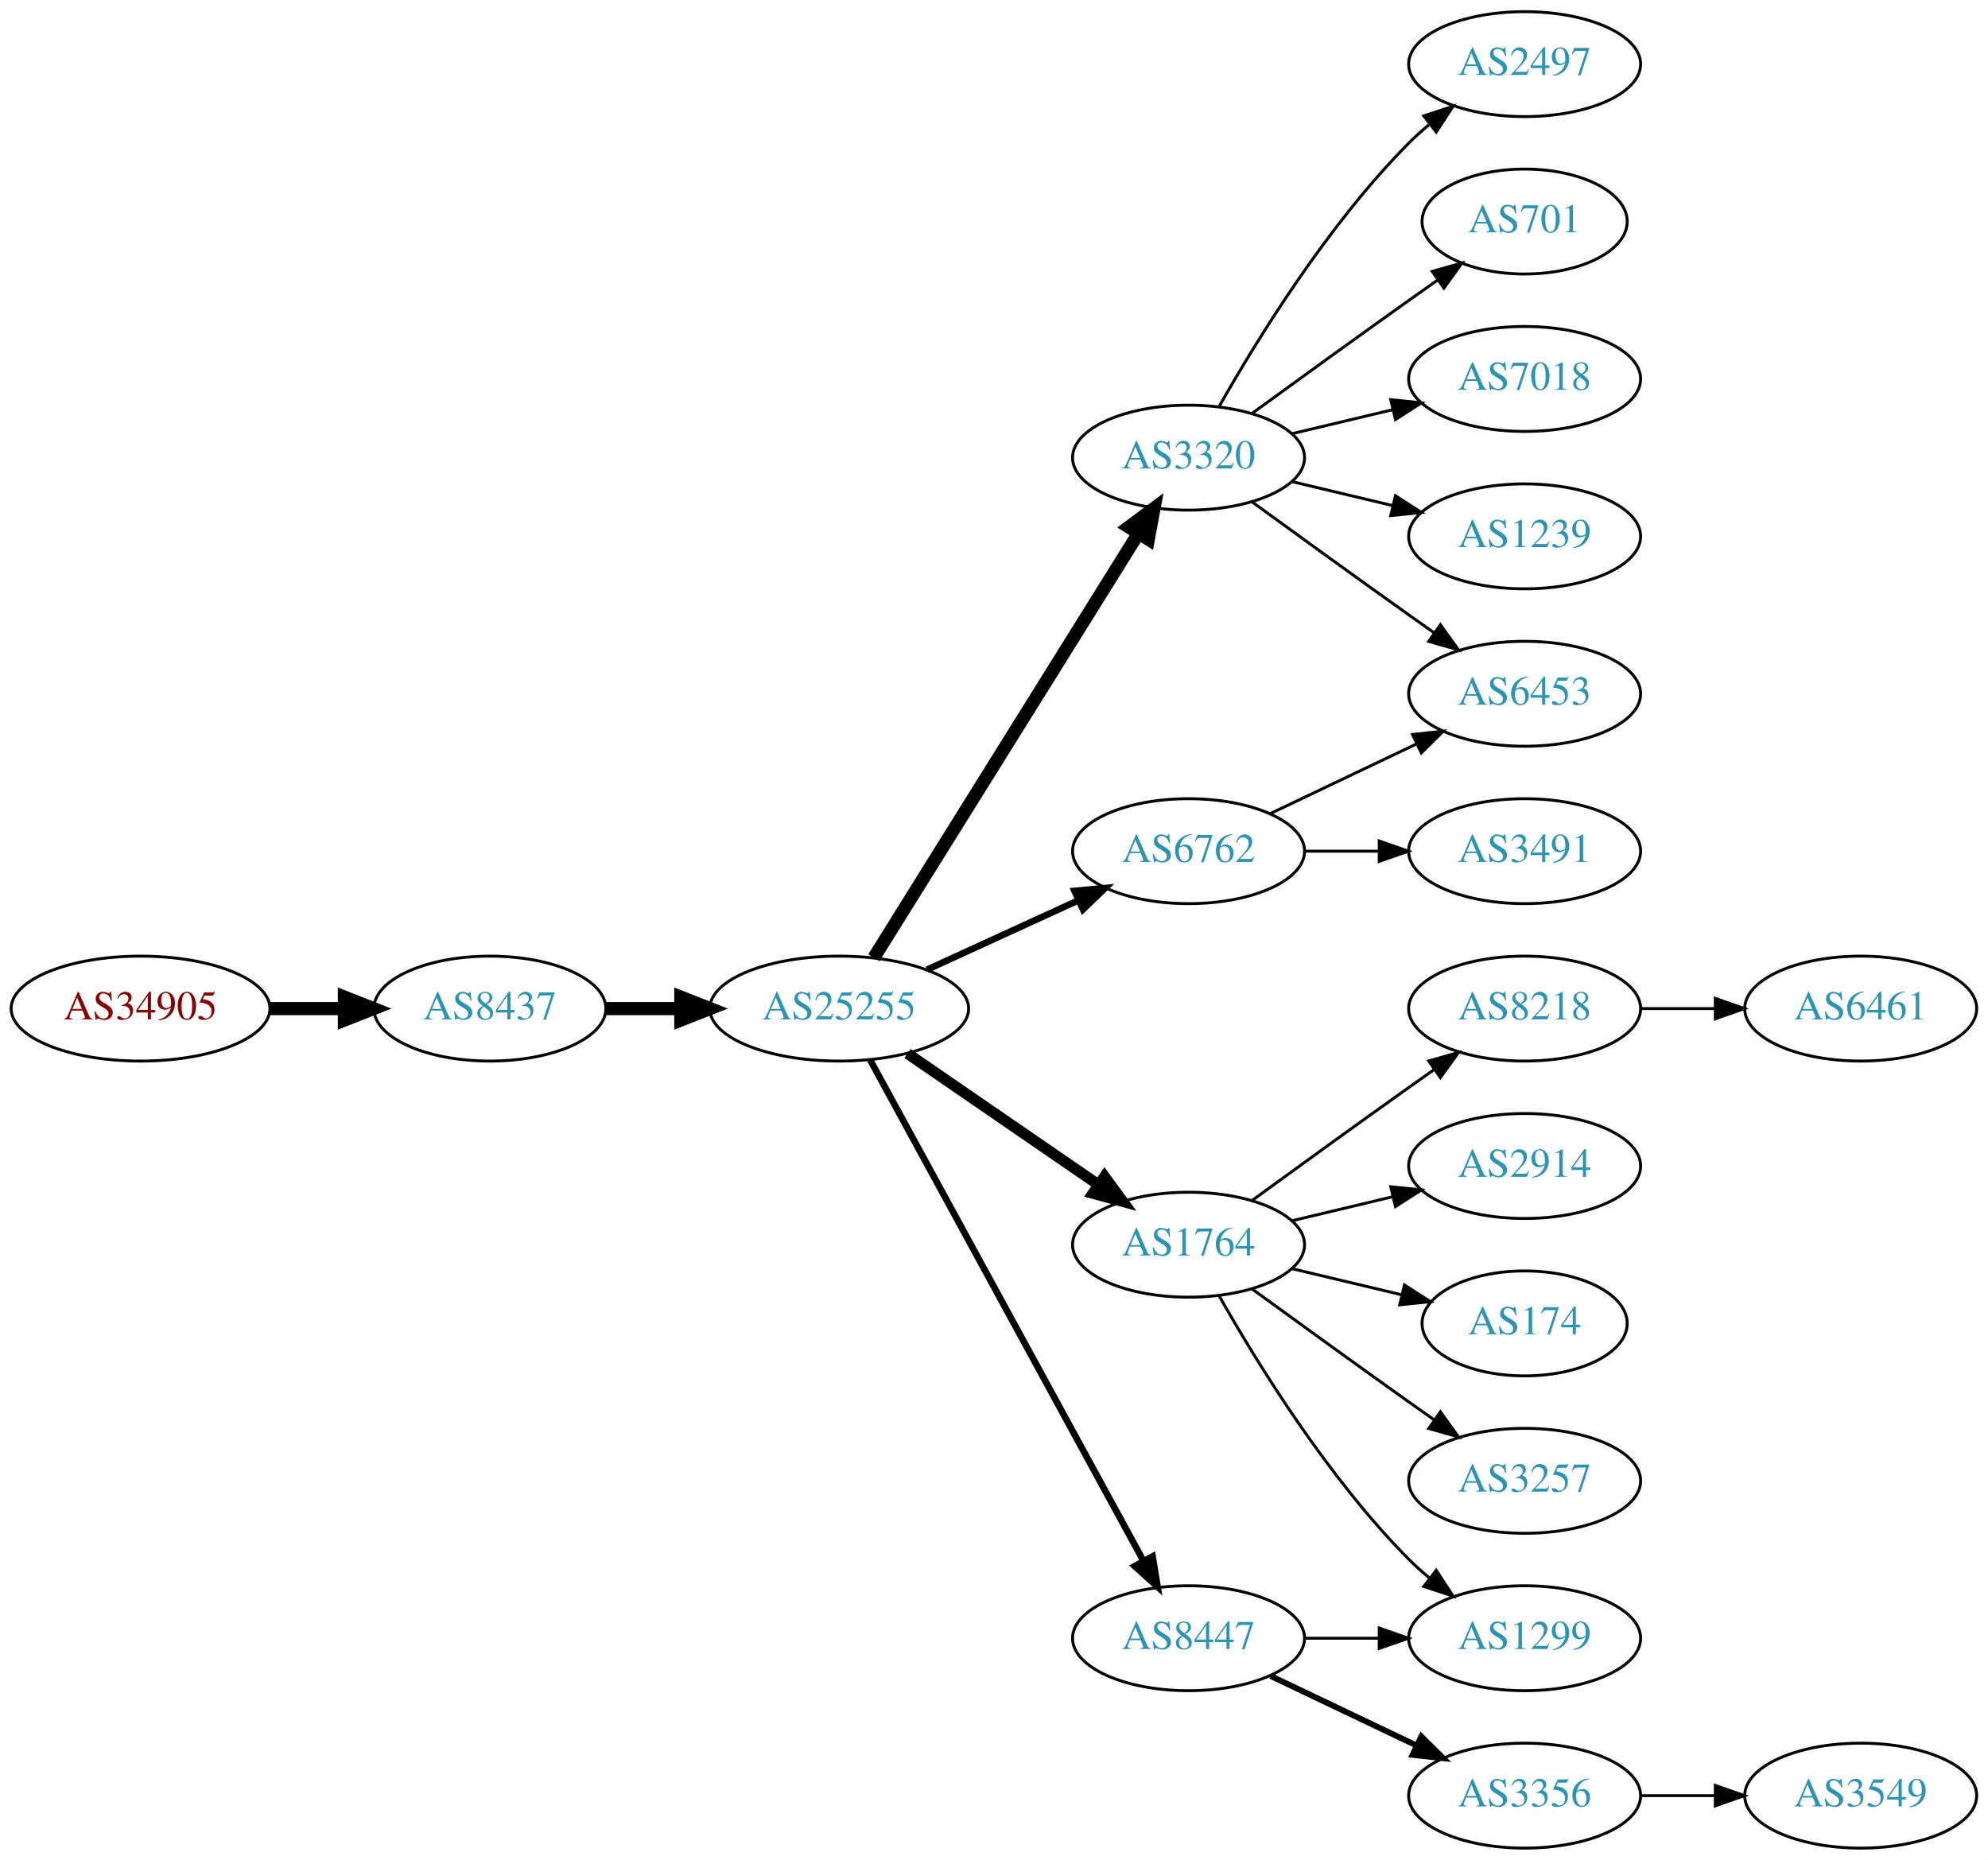
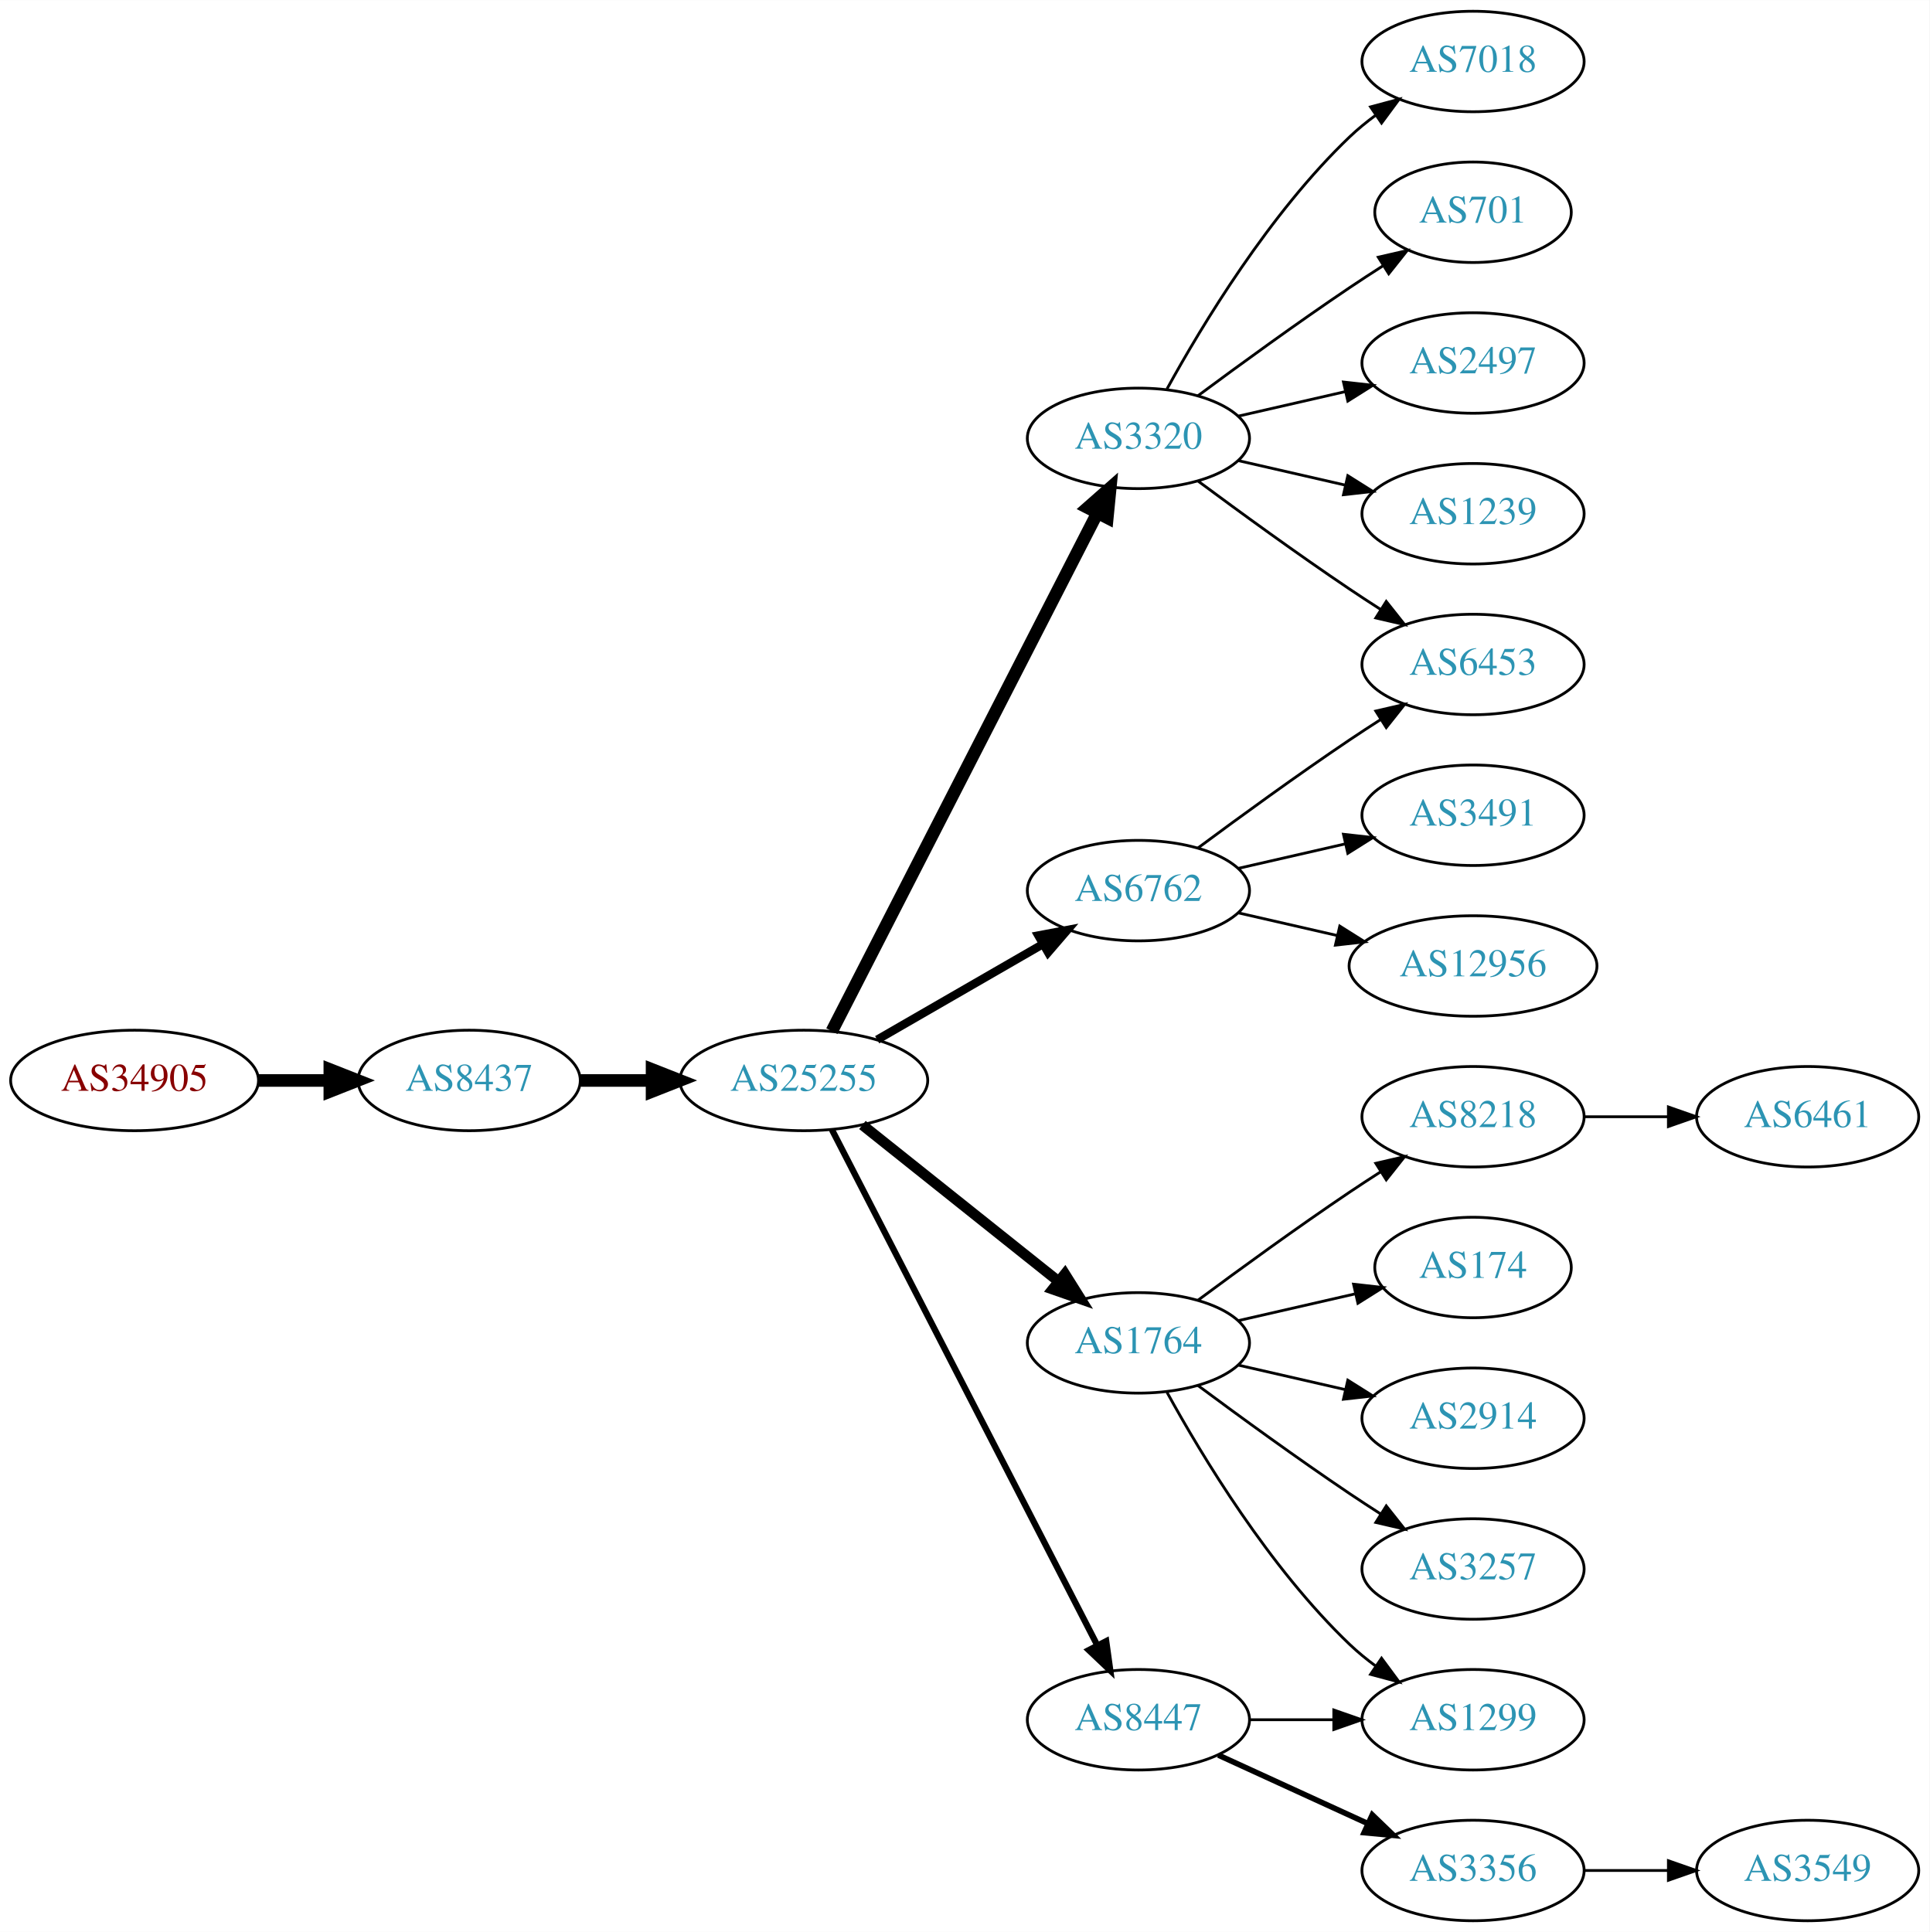
- <svg xmlns="http://www.w3.org/2000/svg" xmlns:xlink="http://www.w3.org/1999/xlink" width="682pt" height="638pt" viewBox="0.00 0.00 681.96 638.00">
-   <g id="graph0" class="graph" transform="scale(1 1) rotate(0) translate(4 634)">
-     <polygon fill="white" stroke="none" points="-4,4 -4,-634 677.956,-634 677.956,4 -4,4" />
+ <svg xmlns="http://www.w3.org/2000/svg" xmlns:xlink="http://www.w3.org/1999/xlink" width="691pt" height="692pt" viewBox="0.00 0.00 691.06 692.00">
+   <g id="graph0" class="graph" transform="scale(1 1) rotate(0) translate(4 688)">
+     <polygon fill="white" stroke="none" points="-4,4 -4,-688 687.055,-688 687.055,4 -4,4" />
    <g id="node1" class="node">
      <g id="a_node1">
        <a xlink:href="/asn/34905" xlink:title="AS34905 ~ Walter-Simmer-Strasse 4 [AT]">
-           <ellipse fill="#ffffff" stroke="black" cx="44.196" cy="-288" rx="44.393" ry="18" />
-           <text text-anchor="middle" x="44.196" y="-284.3" font-family="Times,serif" font-size="14.00" fill="#880000">AS34905</text>
+           <ellipse fill="#ffffff" stroke="black" cx="44.196" cy="-301" rx="44.393" ry="18" />
+           <text text-anchor="middle" x="44.196" y="-297.3" font-family="Times,serif" font-size="14.00" fill="#880000">AS34905</text>
        </a>
      </g>
    </g>
    <g id="node2" class="node">
      <g id="a_node2">
        <a xlink:href="/asn/8437" xlink:title="AS8437 ~ Hutchison Drei Austria GmbH [AT]">
-           <ellipse fill="#ffffff" stroke="black" cx="164.039" cy="-288" rx="39.794" ry="18" />
-           <text text-anchor="middle" x="164.039" y="-284.3" font-family="Times,serif" font-size="14.00" fill="#2c94b3">AS8437</text>
+           <ellipse fill="#ffffff" stroke="black" cx="164.039" cy="-301" rx="39.794" ry="18" />
+           <text text-anchor="middle" x="164.039" y="-297.3" font-family="Times,serif" font-size="14.00" fill="#2c94b3">AS8437</text>
        </a>
      </g>
    </g>
    <g id="edge1" class="edge">
-       <path fill="none" stroke="black" stroke-width="4.5" d="M88.407,-288C96.72,-288 105.482,-288 113.965,-288" />
-       <polygon fill="black" stroke="black" stroke-width="4.5" points="114.123,-291.938 124.123,-288 114.123,-284.063 114.123,-291.938" />
+       <path fill="none" stroke="black" stroke-width="4.5" d="M88.407,-301C96.72,-301 105.482,-301 113.965,-301" />
+       <polygon fill="black" stroke="black" stroke-width="4.5" points="114.123,-304.938 124.123,-301 114.123,-297.063 114.123,-304.938" />
    </g>
    <g id="node3" class="node">
      <g id="a_node3">
        <a xlink:href="/asn/25255" xlink:title="AS25255 ~ ==&gt; TELE2 AUSTRIA &lt;== [AT]">
-           <ellipse fill="#ffffff" stroke="black" cx="283.881" cy="-288" rx="44.393" ry="18" />
-           <text text-anchor="middle" x="283.881" y="-284.3" font-family="Times,serif" font-size="14.00" fill="#2c94b3">AS25255</text>
+           <ellipse fill="#ffffff" stroke="black" cx="283.881" cy="-301" rx="44.393" ry="18" />
+           <text text-anchor="middle" x="283.881" y="-297.3" font-family="Times,serif" font-size="14.00" fill="#2c94b3">AS25255</text>
        </a>
      </g>
    </g>
    <g id="edge2" class="edge">
-       <path fill="none" stroke="black" stroke-width="4.5" d="M203.951,-288C212.054,-288 220.729,-288 229.255,-288" />
-       <polygon fill="black" stroke="black" stroke-width="4.5" points="229.533,-291.938 239.533,-288 229.533,-284.063 229.533,-291.938" />
+       <path fill="none" stroke="black" stroke-width="4.5" d="M203.951,-301C212.054,-301 220.729,-301 229.255,-301" />
+       <polygon fill="black" stroke="black" stroke-width="4.5" points="229.533,-304.938 239.533,-301 229.533,-297.063 229.533,-304.938" />
    </g>
    <g id="node4" class="node">
      <g id="a_node4">
        <a xlink:href="/asn/3320" xlink:title="AS3320 ~ DTAG [DE]">
-           <ellipse fill="#ffffff" stroke="black" cx="403.724" cy="-477" rx="39.794" ry="18" />
-           <text text-anchor="middle" x="403.724" y="-473.3" font-family="Times,serif" font-size="14.00" fill="#2c94b3">AS3320</text>
+           <ellipse fill="#ffffff" stroke="black" cx="403.724" cy="-531" rx="39.794" ry="18" />
+           <text text-anchor="middle" x="403.724" y="-527.3" font-family="Times,serif" font-size="14.00" fill="#2c94b3">AS3320</text>
        </a>
      </g>
    </g>
    <g id="edge3" class="edge">
-       <path fill="none" stroke="black" stroke-width="4.5" d="M295.756,-305.442C316.54,-338.775 362,-411.686 386.429,-450.866" />
-       <polygon fill="black" stroke="black" stroke-width="4.5" points="383.243,-453.198 391.875,-459.6 389.925,-449.031 383.243,-453.198" />
+       <path fill="none" stroke="black" stroke-width="4.5" d="M293.932,-318.666C314.454,-358.719 364.622,-456.634 388.991,-504.196" />
+       <polygon fill="black" stroke="black" stroke-width="4.5" points="385.577,-506.17 393.642,-513.274 392.586,-502.579 385.577,-506.17" />
    </g>
    <g id="node5" class="node">
      <g id="a_node5">
-         <a xlink:href="/asn/6762" xlink:title="AS6762 ~ TELECOM ITALIA SPARKLE S.p.A. [IT]">
-           <ellipse fill="#ffffff" stroke="black" cx="403.724" cy="-342" rx="39.794" ry="18" />
-           <text text-anchor="middle" x="403.724" y="-338.3" font-family="Times,serif" font-size="14.00" fill="#2c94b3">AS6762</text>
+         <a xlink:href="/asn/8447" xlink:title="AS8447 ~ A1 Telekom Austria AG [AT]">
+           <ellipse fill="#ffffff" stroke="black" cx="403.724" cy="-72" rx="39.794" ry="18" />
+           <text text-anchor="middle" x="403.724" y="-68.3" font-family="Times,serif" font-size="14.00" fill="#2c94b3">AS8447</text>
        </a>
      </g>
    </g>
    <g id="edge4" class="edge">
-       <path fill="none" stroke="black" stroke-width="2.25" d="M314.011,-301.348C329.622,-308.502 349.02,-317.391 365.692,-325.03" />
-       <polygon fill="black" stroke="black" stroke-width="2.25" points="364.595,-328.378 375.144,-329.362 367.511,-322.014 364.595,-328.378" />
+       <path fill="none" stroke="black" stroke-width="2.25" d="M293.932,-283.411C314.454,-243.532 364.622,-146.043 388.991,-98.687" />
+       <polygon fill="black" stroke="black" stroke-width="2.25" points="392.178,-100.142 393.642,-89.649 385.954,-96.939 392.178,-100.142" />
    </g>
    <g id="node6" class="node">
      <g id="a_node6">
        <a xlink:href="/asn/1764" xlink:title="AS1764 ~ NEXTLAYER-AS [AT]">
          <ellipse fill="#ffffff" stroke="black" cx="403.724" cy="-207" rx="39.794" ry="18" />
          <text text-anchor="middle" x="403.724" y="-203.3" font-family="Times,serif" font-size="14.00" fill="#2c94b3">AS1764</text>
        </a>
      </g>
    </g>
    <g id="edge5" class="edge">
-       <path fill="none" stroke="black" stroke-width="3.75" d="M307.324,-272.574C325.905,-259.802 352.466,-241.545 372.846,-227.537" />
-       <polygon fill="black" stroke="black" stroke-width="3.75" points="374.902,-230.371 381.16,-221.822 370.936,-224.602 374.902,-230.371" />
+       <path fill="none" stroke="black" stroke-width="3.75" d="M304.872,-285.054C324.203,-269.634 353.654,-246.141 375.197,-228.957" />
+       <polygon fill="black" stroke="black" stroke-width="3.75" points="377.394,-231.682 383.029,-222.71 373.028,-226.21 377.394,-231.682" />
    </g>
    <g id="node7" class="node">
      <g id="a_node7">
-         <a xlink:href="/asn/8447" xlink:title="AS8447 ~ A1 Telekom Austria AG [AT]">
-           <ellipse fill="#ffffff" stroke="black" cx="403.724" cy="-72" rx="39.794" ry="18" />
-           <text text-anchor="middle" x="403.724" y="-68.3" font-family="Times,serif" font-size="14.00" fill="#2c94b3">AS8447</text>
+         <a xlink:href="/asn/6762" xlink:title="AS6762 ~ TELECOM ITALIA SPARKLE S.p.A. [IT]">
+           <ellipse fill="#ffffff" stroke="black" cx="403.724" cy="-369" rx="39.794" ry="18" />
+           <text text-anchor="middle" x="403.724" y="-365.3" font-family="Times,serif" font-size="14.00" fill="#2c94b3">AS6762</text>
        </a>
      </g>
    </g>
    <g id="edge6" class="edge">
-       <path fill="none" stroke="black" stroke-width="2.25" d="M294.525,-270.324C315.206,-232.416 363.919,-143.127 388.298,-98.442" />
-       <polygon fill="black" stroke="black" stroke-width="2.25" points="391.395,-100.072 393.112,-89.618 385.25,-96.72 391.395,-100.072" />
+       <path fill="none" stroke="black" stroke-width="3" d="M310.161,-315.588C327.481,-325.582 350.632,-338.941 369.448,-349.799" />
+       <polygon fill="black" stroke="black" stroke-width="3" points="367.881,-352.935 378.292,-354.902 371.38,-346.872 367.881,-352.935" />
    </g>
    <g id="node8" class="node">
      <g id="a_node8">
-         <a xlink:href="/asn/2497" xlink:title="AS2497 ~ Internet Initiative Japan Inc. [JP]">
-           <ellipse fill="#ffffff" stroke="black" cx="519.017" cy="-612" rx="39.794" ry="18" />
-           <text text-anchor="middle" x="519.017" y="-608.3" font-family="Times,serif" font-size="14.00" fill="#2c94b3">AS2497</text>
+         <a xlink:href="/asn/7018" xlink:title="AS7018 ~ AT&amp;T Services, Inc. [US]">
+           <ellipse fill="#ffffff" stroke="black" cx="523.566" cy="-666" rx="39.794" ry="18" />
+           <text text-anchor="middle" x="523.566" y="-662.3" font-family="Times,serif" font-size="14.00" fill="#2c94b3">AS7018</text>
        </a>
      </g>
    </g>
    <g id="edge7" class="edge">
-       <path fill="none" stroke="black" d="M414.184,-494.49C426.965,-517.096 451.398,-556.886 479.37,-585 481.481,-587.121 483.777,-589.188 486.163,-591.171" />
-       <polygon fill="black" stroke="black" points="484.415,-594.242 494.478,-597.556 488.678,-588.69 484.415,-594.242" />
+       <path fill="none" stroke="black" d="M413.965,-548.713C426.51,-571.561 450.687,-611.611 479.37,-639 482.238,-641.739 485.427,-644.347 488.736,-646.785" />
+       <polygon fill="black" stroke="black" points="486.86,-649.742 497.096,-652.477 490.8,-643.956 486.86,-649.742" />
    </g>
    <g id="node9" class="node">
      <g id="a_node9">
        <a xlink:href="/asn/701" xlink:title="AS701 ~ UUNET [US]">
-           <ellipse fill="#ffffff" stroke="black" cx="519.017" cy="-558" rx="35.194" ry="18" />
-           <text text-anchor="middle" x="519.017" y="-554.3" font-family="Times,serif" font-size="14.00" fill="#2c94b3">AS701</text>
+           <ellipse fill="#ffffff" stroke="black" cx="523.566" cy="-612" rx="35.194" ry="18" />
+           <text text-anchor="middle" x="523.566" y="-608.3" font-family="Times,serif" font-size="14.00" fill="#2c94b3">AS701</text>
        </a>
      </g>
    </g>
    <g id="edge8" class="edge">
-       <path fill="none" stroke="black" d="M425.572,-492.222C440.506,-503.091 461.12,-518.025 479.37,-531 482.581,-533.282 485.95,-535.661 489.304,-538.018" />
-       <polygon fill="black" stroke="black" points="487.316,-540.899 497.515,-543.77 491.332,-535.166 487.316,-540.899" />
+       <path fill="none" stroke="black" d="M425.054,-546.277C439.916,-557.304 460.661,-572.407 479.37,-585 483.188,-587.569 487.238,-590.21 491.268,-592.786" />
+       <polygon fill="black" stroke="black" points="489.637,-595.895 499.962,-598.271 493.372,-589.975 489.637,-595.895" />
    </g>
    <g id="node10" class="node">
      <g id="a_node10">
-         <a xlink:href="/asn/7018" xlink:title="AS7018 ~ AT&amp;T Services, Inc. [US]">
-           <ellipse fill="#ffffff" stroke="black" cx="519.017" cy="-504" rx="39.794" ry="18" />
-           <text text-anchor="middle" x="519.017" y="-500.3" font-family="Times,serif" font-size="14.00" fill="#2c94b3">AS7018</text>
+         <a xlink:href="/asn/2497" xlink:title="AS2497 ~ Internet Initiative Japan Inc. [JP]">
+           <ellipse fill="#ffffff" stroke="black" cx="523.566" cy="-558" rx="39.794" ry="18" />
+           <text text-anchor="middle" x="523.566" y="-554.3" font-family="Times,serif" font-size="14.00" fill="#2c94b3">AS2497</text>
        </a>
      </g>
    </g>
    <g id="edge9" class="edge">
-       <path fill="none" stroke="black" d="M439.331,-485.248C450.202,-487.838 462.357,-490.735 473.799,-493.462" />
-       <polygon fill="black" stroke="black" points="473.082,-496.889 483.621,-495.803 474.705,-490.08 473.082,-496.889" />
+       <path fill="none" stroke="black" d="M439.443,-538.955C451.443,-541.704 465.064,-544.825 477.756,-547.733" />
+       <polygon fill="black" stroke="black" points="477.159,-551.187 487.688,-550.009 478.722,-544.364 477.159,-551.187" />
    </g>
    <g id="node11" class="node">
      <g id="a_node11">
-         <a xlink:href="/asn/1239" xlink:title="AS1239 ~ Sprint [US]">
-           <ellipse fill="#ffffff" stroke="black" cx="519.017" cy="-450" rx="39.794" ry="18" />
-           <text text-anchor="middle" x="519.017" y="-446.3" font-family="Times,serif" font-size="14.00" fill="#2c94b3">AS1239</text>
+         <a xlink:href="/asn/6453" xlink:title="AS6453 ~ TATA COMMUNICATIONS (AMERICA) INC [US]">
+           <ellipse fill="#ffffff" stroke="black" cx="523.566" cy="-450" rx="39.794" ry="18" />
+           <text text-anchor="middle" x="523.566" y="-446.3" font-family="Times,serif" font-size="14.00" fill="#2c94b3">AS6453</text>
        </a>
      </g>
    </g>
    <g id="edge10" class="edge">
-       <path fill="none" stroke="black" d="M439.331,-468.752C450.202,-466.162 462.357,-463.265 473.799,-460.538" />
-       <polygon fill="black" stroke="black" points="474.705,-463.92 483.621,-458.197 473.082,-457.111 474.705,-463.92" />
+       <path fill="none" stroke="black" d="M425.054,-515.723C439.916,-504.696 460.661,-489.593 479.37,-477 482.919,-474.611 486.67,-472.161 490.418,-469.758" />
+       <polygon fill="black" stroke="black" points="492.486,-472.591 499.067,-464.288 488.744,-466.675 492.486,-472.591" />
    </g>
    <g id="node12" class="node">
      <g id="a_node12">
-         <a xlink:href="/asn/6453" xlink:title="AS6453 ~ TATA COMMUNICATIONS (AMERICA) INC [US]">
-           <ellipse fill="#ffffff" stroke="black" cx="519.017" cy="-396" rx="39.794" ry="18" />
-           <text text-anchor="middle" x="519.017" y="-392.3" font-family="Times,serif" font-size="14.00" fill="#2c94b3">AS6453</text>
+         <a xlink:href="/asn/1239" xlink:title="AS1239 ~ Sprint [US]">
+           <ellipse fill="#ffffff" stroke="black" cx="523.566" cy="-504" rx="39.794" ry="18" />
+           <text text-anchor="middle" x="523.566" y="-500.3" font-family="Times,serif" font-size="14.00" fill="#2c94b3">AS1239</text>
        </a>
      </g>
    </g>
    <g id="edge11" class="edge">
-       <path fill="none" stroke="black" d="M425.572,-461.778C440.506,-450.909 461.12,-435.975 479.37,-423 482.191,-420.995 485.134,-418.915 488.082,-416.841" />
-       <polygon fill="black" stroke="black" points="490.128,-419.681 496.306,-411.074 486.109,-413.95 490.128,-419.681" />
-     </g>
-     <g id="edge12" class="edge">
-       <path fill="none" stroke="black" d="M431.86,-354.934C446.854,-362.081 465.675,-371.052 481.898,-378.785" />
-       <polygon fill="black" stroke="black" points="480.569,-382.028 491.102,-383.171 483.581,-375.709 480.569,-382.028" />
+       <path fill="none" stroke="black" d="M439.443,-523.045C451.443,-520.296 465.064,-517.175 477.756,-514.267" />
+       <polygon fill="black" stroke="black" points="478.722,-517.636 487.688,-511.991 477.159,-510.813 478.722,-517.636" />
    </g>
    <g id="node13" class="node">
      <g id="a_node13">
-         <a xlink:href="/asn/3491" xlink:title="AS3491 ~ PCCW Global, Inc. [US]">
-           <ellipse fill="#ffffff" stroke="black" cx="519.017" cy="-342" rx="39.794" ry="18" />
-           <text text-anchor="middle" x="519.017" y="-338.3" font-family="Times,serif" font-size="14.00" fill="#2c94b3">AS3491</text>
-         </a>
-       </g>
-     </g>
-     <g id="edge13" class="edge">
-       <path fill="none" stroke="black" d="M443.396,-342C451.599,-342 460.363,-342 468.895,-342" />
-       <polygon fill="black" stroke="black" points="469.134,-345.5 479.134,-342 469.134,-338.5 469.134,-345.5" />
+         <a xlink:href="/asn/1299" xlink:title="AS1299 ~ Telia Carrier [EU]">
+           <ellipse fill="#ffffff" stroke="black" cx="523.566" cy="-72" rx="39.794" ry="18" />
+           <text text-anchor="middle" x="523.566" y="-68.3" font-family="Times,serif" font-size="14.00" fill="#2c94b3">AS1299</text>
+         </a>
+       </g>
+     </g>
+     <g id="edge12" class="edge">
+       <path fill="none" stroke="black" d="M443.636,-72C453.19,-72 463.539,-72 473.502,-72" />
+       <polygon fill="black" stroke="black" points="473.695,-75.5 483.695,-72 473.694,-68.5 473.695,-75.5" />
    </g>
    <g id="node14" class="node">
      <g id="a_node14">
-         <a xlink:href="/asn/8218" xlink:title="AS8218 ~ legacy Neotelecoms [FR]">
-           <ellipse fill="#ffffff" stroke="black" cx="519.017" cy="-288" rx="39.794" ry="18" />
-           <text text-anchor="middle" x="519.017" y="-284.3" font-family="Times,serif" font-size="14.00" fill="#2c94b3">AS8218</text>
-         </a>
-       </g>
-     </g>
-     <g id="edge14" class="edge">
-       <path fill="none" stroke="black" d="M425.572,-222.222C440.506,-233.091 461.12,-248.025 479.37,-261 482.191,-263.005 485.134,-265.085 488.082,-267.159" />
-       <polygon fill="black" stroke="black" points="486.109,-270.05 496.306,-272.926 490.128,-264.319 486.109,-270.05" />
+         <a xlink:href="/asn/3356" xlink:title="AS3356 ~ Level 3 Parent, LLC [US]">
+           <ellipse fill="#ffffff" stroke="black" cx="523.566" cy="-18" rx="39.794" ry="18" />
+           <text text-anchor="middle" x="523.566" y="-14.3" font-family="Times,serif" font-size="14.00" fill="#2c94b3">AS3356</text>
+         </a>
+       </g>
+     </g>
+     <g id="edge13" class="edge">
+       <path fill="none" stroke="black" stroke-width="2" d="M432.353,-59.339C448.31,-52.027 468.58,-42.739 485.863,-34.819" />
+       <polygon fill="black" stroke="black" stroke-width="2" points="487.478,-37.929 495.111,-30.581 484.562,-31.565 487.478,-37.929" />
+     </g>
+     <g id="edge16" class="edge">
+       <path fill="none" stroke="black" d="M413.965,-189.287C426.51,-166.439 450.687,-126.389 479.37,-99 482.238,-96.261 485.427,-93.653 488.736,-91.215" />
+       <polygon fill="black" stroke="black" points="490.8,-94.044 497.096,-85.523 486.86,-88.258 490.8,-94.044" />
    </g>
    <g id="node15" class="node">
      <g id="a_node15">
-         <a xlink:href="/asn/2914" xlink:title="AS2914 ~ NTT America, Inc. [US]">
-           <ellipse fill="#ffffff" stroke="black" cx="519.017" cy="-234" rx="39.794" ry="18" />
-           <text text-anchor="middle" x="519.017" y="-230.3" font-family="Times,serif" font-size="14.00" fill="#2c94b3">AS2914</text>
-         </a>
-       </g>
-     </g>
-     <g id="edge15" class="edge">
-       <path fill="none" stroke="black" d="M439.331,-215.248C450.202,-217.838 462.357,-220.735 473.799,-223.462" />
-       <polygon fill="black" stroke="black" points="473.082,-226.889 483.621,-225.803 474.705,-220.08 473.082,-226.889" />
+         <a xlink:href="/asn/8218" xlink:title="AS8218 ~ legacy Neotelecoms [FR]">
+           <ellipse fill="#ffffff" stroke="black" cx="523.566" cy="-288" rx="39.794" ry="18" />
+           <text text-anchor="middle" x="523.566" y="-284.3" font-family="Times,serif" font-size="14.00" fill="#2c94b3">AS8218</text>
+         </a>
+       </g>
+     </g>
+     <g id="edge14" class="edge">
+       <path fill="none" stroke="black" d="M425.054,-222.277C439.916,-233.304 460.661,-248.407 479.37,-261 482.919,-263.389 486.67,-265.839 490.418,-268.242" />
+       <polygon fill="black" stroke="black" points="488.744,-271.325 499.067,-273.712 492.486,-265.409 488.744,-271.325" />
    </g>
    <g id="node16" class="node">
      <g id="a_node16">
        <a xlink:href="/asn/174" xlink:title="AS174 ~ Cogent Communications [US]">
-           <ellipse fill="#ffffff" stroke="black" cx="519.017" cy="-180" rx="35.194" ry="18" />
-           <text text-anchor="middle" x="519.017" y="-176.3" font-family="Times,serif" font-size="14.00" fill="#2c94b3">AS174</text>
-         </a>
-       </g>
-     </g>
-     <g id="edge16" class="edge">
-       <path fill="none" stroke="black" d="M439.331,-198.752C451.125,-195.942 464.43,-192.771 476.698,-189.847" />
-       <polygon fill="black" stroke="black" points="477.787,-193.186 486.703,-187.463 476.164,-186.376 477.787,-193.186" />
+           <ellipse fill="#ffffff" stroke="black" cx="523.566" cy="-234" rx="35.194" ry="18" />
+           <text text-anchor="middle" x="523.566" y="-230.3" font-family="Times,serif" font-size="14.00" fill="#2c94b3">AS174</text>
+         </a>
+       </g>
+     </g>
+     <g id="edge15" class="edge">
+       <path fill="none" stroke="black" d="M439.443,-214.955C452.536,-217.955 467.558,-221.396 481.199,-224.522" />
+       <polygon fill="black" stroke="black" points="480.777,-228.016 491.306,-226.838 482.34,-221.193 480.777,-228.016" />
    </g>
    <g id="node17" class="node">
      <g id="a_node17">
-         <a xlink:href="/asn/3257" xlink:title="AS3257 ~ GTT [DE]">
-           <ellipse fill="#ffffff" stroke="black" cx="519.017" cy="-126" rx="39.794" ry="18" />
-           <text text-anchor="middle" x="519.017" y="-122.3" font-family="Times,serif" font-size="14.00" fill="#2c94b3">AS3257</text>
+         <a xlink:href="/asn/2914" xlink:title="AS2914 ~ NTT America, Inc. [US]">
+           <ellipse fill="#ffffff" stroke="black" cx="523.566" cy="-180" rx="39.794" ry="18" />
+           <text text-anchor="middle" x="523.566" y="-176.3" font-family="Times,serif" font-size="14.00" fill="#2c94b3">AS2914</text>
        </a>
      </g>
    </g>
    <g id="edge17" class="edge">
-       <path fill="none" stroke="black" d="M425.572,-191.778C440.506,-180.909 461.12,-165.975 479.37,-153 482.191,-150.995 485.134,-148.915 488.082,-146.841" />
-       <polygon fill="black" stroke="black" points="490.128,-149.681 496.306,-141.074 486.109,-143.95 490.128,-149.681" />
+       <path fill="none" stroke="black" d="M439.443,-199.045C451.443,-196.296 465.064,-193.175 477.756,-190.267" />
+       <polygon fill="black" stroke="black" points="478.722,-193.636 487.688,-187.991 477.159,-186.813 478.722,-193.636" />
    </g>
    <g id="node18" class="node">
      <g id="a_node18">
-         <a xlink:href="/asn/1299" xlink:title="AS1299 ~ Telia Carrier [EU]">
-           <ellipse fill="#ffffff" stroke="black" cx="519.017" cy="-72" rx="39.794" ry="18" />
-           <text text-anchor="middle" x="519.017" y="-68.3" font-family="Times,serif" font-size="14.00" fill="#2c94b3">AS1299</text>
+         <a xlink:href="/asn/3257" xlink:title="AS3257 ~ GTT [DE]">
+           <ellipse fill="#ffffff" stroke="black" cx="523.566" cy="-126" rx="39.794" ry="18" />
+           <text text-anchor="middle" x="523.566" y="-122.3" font-family="Times,serif" font-size="14.00" fill="#2c94b3">AS3257</text>
        </a>
      </g>
    </g>
    <g id="edge18" class="edge">
-       <path fill="none" stroke="black" d="M414.184,-189.51C426.965,-166.904 451.398,-127.114 479.37,-99 481.481,-96.879 483.777,-94.812 486.163,-92.829" />
-       <polygon fill="black" stroke="black" points="488.678,-95.31 494.478,-86.444 484.415,-89.758 488.678,-95.31" />
-     </g>
-     <g id="edge20" class="edge">
-       <path fill="none" stroke="black" d="M443.396,-72C451.599,-72 460.363,-72 468.895,-72" />
-       <polygon fill="black" stroke="black" points="469.134,-75.5 479.134,-72 469.134,-68.5 469.134,-75.5" />
+       <path fill="none" stroke="black" d="M425.054,-191.723C439.916,-180.696 460.661,-165.593 479.37,-153 482.919,-150.611 486.67,-148.161 490.418,-145.758" />
+       <polygon fill="black" stroke="black" points="492.486,-148.591 499.067,-140.288 488.744,-142.675 492.486,-148.591" />
+     </g>
+     <g id="edge22" class="edge">
+       <path fill="none" stroke="black" d="M425.054,-384.277C439.916,-395.304 460.661,-410.407 479.37,-423 482.919,-425.389 486.67,-427.839 490.418,-430.242" />
+       <polygon fill="black" stroke="black" points="488.744,-433.325 499.067,-435.712 492.486,-427.409 488.744,-433.325" />
+     </g>
+     <g id="node21" class="node">
+       <g id="a_node21">
+         <a xlink:href="/asn/3491" xlink:title="AS3491 ~ PCCW Global, Inc. [US]">
+           <ellipse fill="#ffffff" stroke="black" cx="523.566" cy="-396" rx="39.794" ry="18" />
+           <text text-anchor="middle" x="523.566" y="-392.3" font-family="Times,serif" font-size="14.00" fill="#2c94b3">AS3491</text>
+         </a>
+       </g>
+     </g>
+     <g id="edge21" class="edge">
+       <path fill="none" stroke="black" d="M439.443,-376.955C451.443,-379.704 465.064,-382.825 477.756,-385.733" />
+       <polygon fill="black" stroke="black" points="477.159,-389.187 487.688,-388.009 478.722,-382.364 477.159,-389.187" />
+     </g>
+     <g id="node22" class="node">
+       <g id="a_node22">
+         <a xlink:href="/asn/12956" xlink:title="AS12956 ~ TELXIUS [ES]">
+           <ellipse fill="#ffffff" stroke="black" cx="523.566" cy="-342" rx="44.393" ry="18" />
+           <text text-anchor="middle" x="523.566" y="-338.3" font-family="Times,serif" font-size="14.00" fill="#2c94b3">AS12956</text>
+         </a>
+       </g>
+     </g>
+     <g id="edge23" class="edge">
+       <path fill="none" stroke="black" d="M439.443,-361.045C450.582,-358.493 463.117,-355.621 475.01,-352.896" />
+       <polygon fill="black" stroke="black" points="475.838,-356.297 484.804,-350.652 474.275,-349.474 475.838,-356.297" />
    </g>
    <g id="node20" class="node">
      <g id="a_node20">
-         <a xlink:href="/asn/3356" xlink:title="AS3356 ~ Level 3 Parent, LLC [US]">
-           <ellipse fill="#ffffff" stroke="black" cx="519.017" cy="-18" rx="39.794" ry="18" />
-           <text text-anchor="middle" x="519.017" y="-14.3" font-family="Times,serif" font-size="14.00" fill="#2c94b3">AS3356</text>
-         </a>
-       </g>
-     </g>
-     <g id="edge21" class="edge">
-       <path fill="none" stroke="black" stroke-width="2" d="M431.86,-59.066C446.854,-51.919 465.675,-42.948 481.898,-35.215" />
-       <polygon fill="black" stroke="black" stroke-width="2" points="483.581,-38.291 491.102,-30.829 480.569,-31.972 483.581,-38.291" />
+         <a xlink:href="/asn/3549" xlink:title="AS3549 ~ Level 3 Parent, LLC [US]">
+           <ellipse fill="#ffffff" stroke="black" cx="643.409" cy="-18" rx="39.794" ry="18" />
+           <text text-anchor="middle" x="643.409" y="-14.3" font-family="Times,serif" font-size="14.00" fill="#2c94b3">AS3549</text>
+         </a>
+       </g>
+     </g>
+     <g id="edge20" class="edge">
+       <path fill="none" stroke="black" d="M563.479,-18C573.032,-18 583.382,-18 593.345,-18" />
+       <polygon fill="black" stroke="black" points="593.537,-21.5 603.537,-18 593.537,-14.5 593.537,-21.5" />
    </g>
    <g id="node19" class="node">
      <g id="a_node19">
        <a xlink:href="/asn/6461" xlink:title="AS6461 ~ Zayo Bandwidth [US]">
-           <ellipse fill="#ffffff" stroke="black" cx="634.31" cy="-288" rx="39.794" ry="18" />
-           <text text-anchor="middle" x="634.31" y="-284.3" font-family="Times,serif" font-size="14.00" fill="#2c94b3">AS6461</text>
+           <ellipse fill="#ffffff" stroke="black" cx="643.409" cy="-288" rx="39.794" ry="18" />
+           <text text-anchor="middle" x="643.409" y="-284.3" font-family="Times,serif" font-size="14.00" fill="#2c94b3">AS6461</text>
        </a>
      </g>
    </g>
    <g id="edge19" class="edge">
-       <path fill="none" stroke="black" d="M558.689,-288C566.892,-288 575.656,-288 584.188,-288" />
-       <polygon fill="black" stroke="black" points="584.427,-291.5 594.427,-288 584.427,-284.5 584.427,-291.5" />
-     </g>
-     <g id="node21" class="node">
-       <g id="a_node21">
-         <a xlink:href="/asn/3549" xlink:title="AS3549 ~ Level 3 Parent, LLC [US]">
-           <ellipse fill="#ffffff" stroke="black" cx="634.31" cy="-18" rx="39.794" ry="18" />
-           <text text-anchor="middle" x="634.31" y="-14.3" font-family="Times,serif" font-size="14.00" fill="#2c94b3">AS3549</text>
-         </a>
-       </g>
-     </g>
-     <g id="edge22" class="edge">
-       <path fill="none" stroke="black" d="M558.689,-18C566.892,-18 575.656,-18 584.188,-18" />
-       <polygon fill="black" stroke="black" points="584.427,-21.5 594.427,-18 584.427,-14.5 584.427,-21.5" />
+       <path fill="none" stroke="black" d="M563.479,-288C573.032,-288 583.382,-288 593.345,-288" />
+       <polygon fill="black" stroke="black" points="593.537,-291.5 603.537,-288 593.537,-284.5 593.537,-291.5" />
    </g>
  </g>
</svg>
